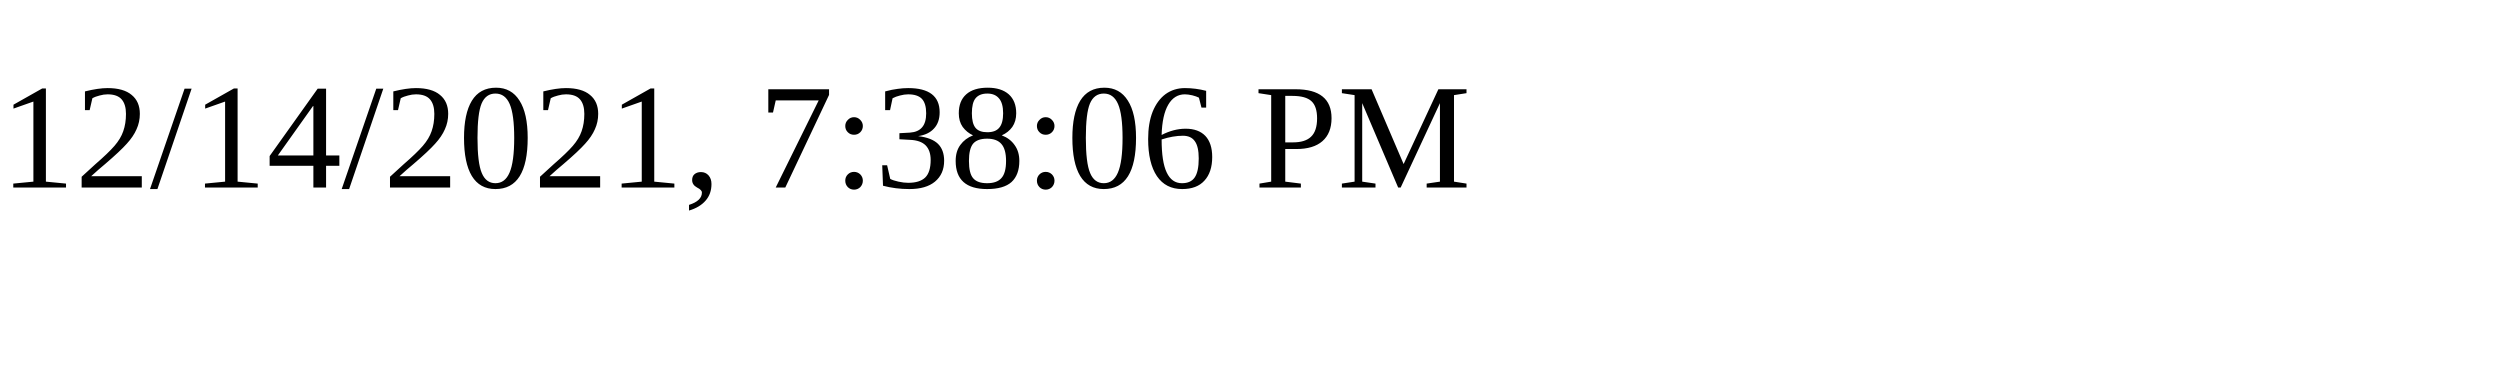
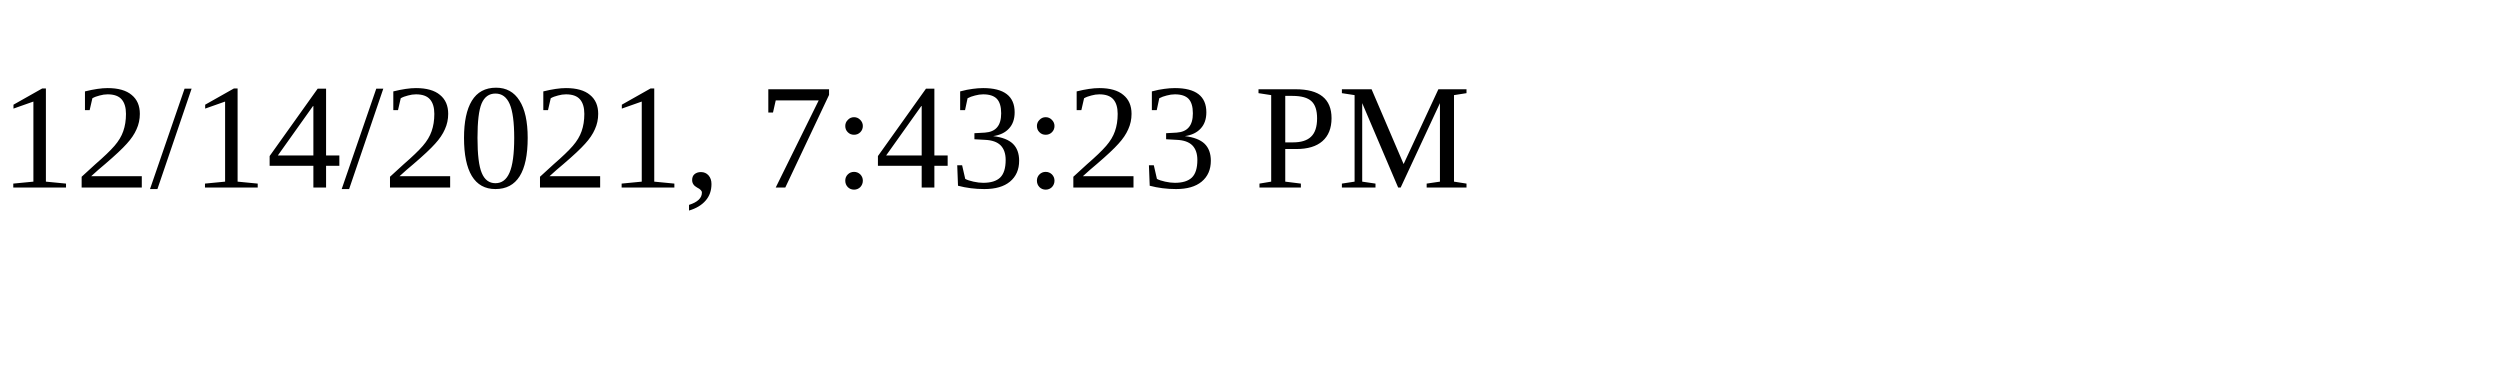
<svg xmlns="http://www.w3.org/2000/svg" height="30" width="200">
-   <text x="0" y="15">12/14/2021, 7:38:06 PM</text>
+   <text x="0" y="15">12/14/2021, 7:43:23 PM</text>
</svg>
